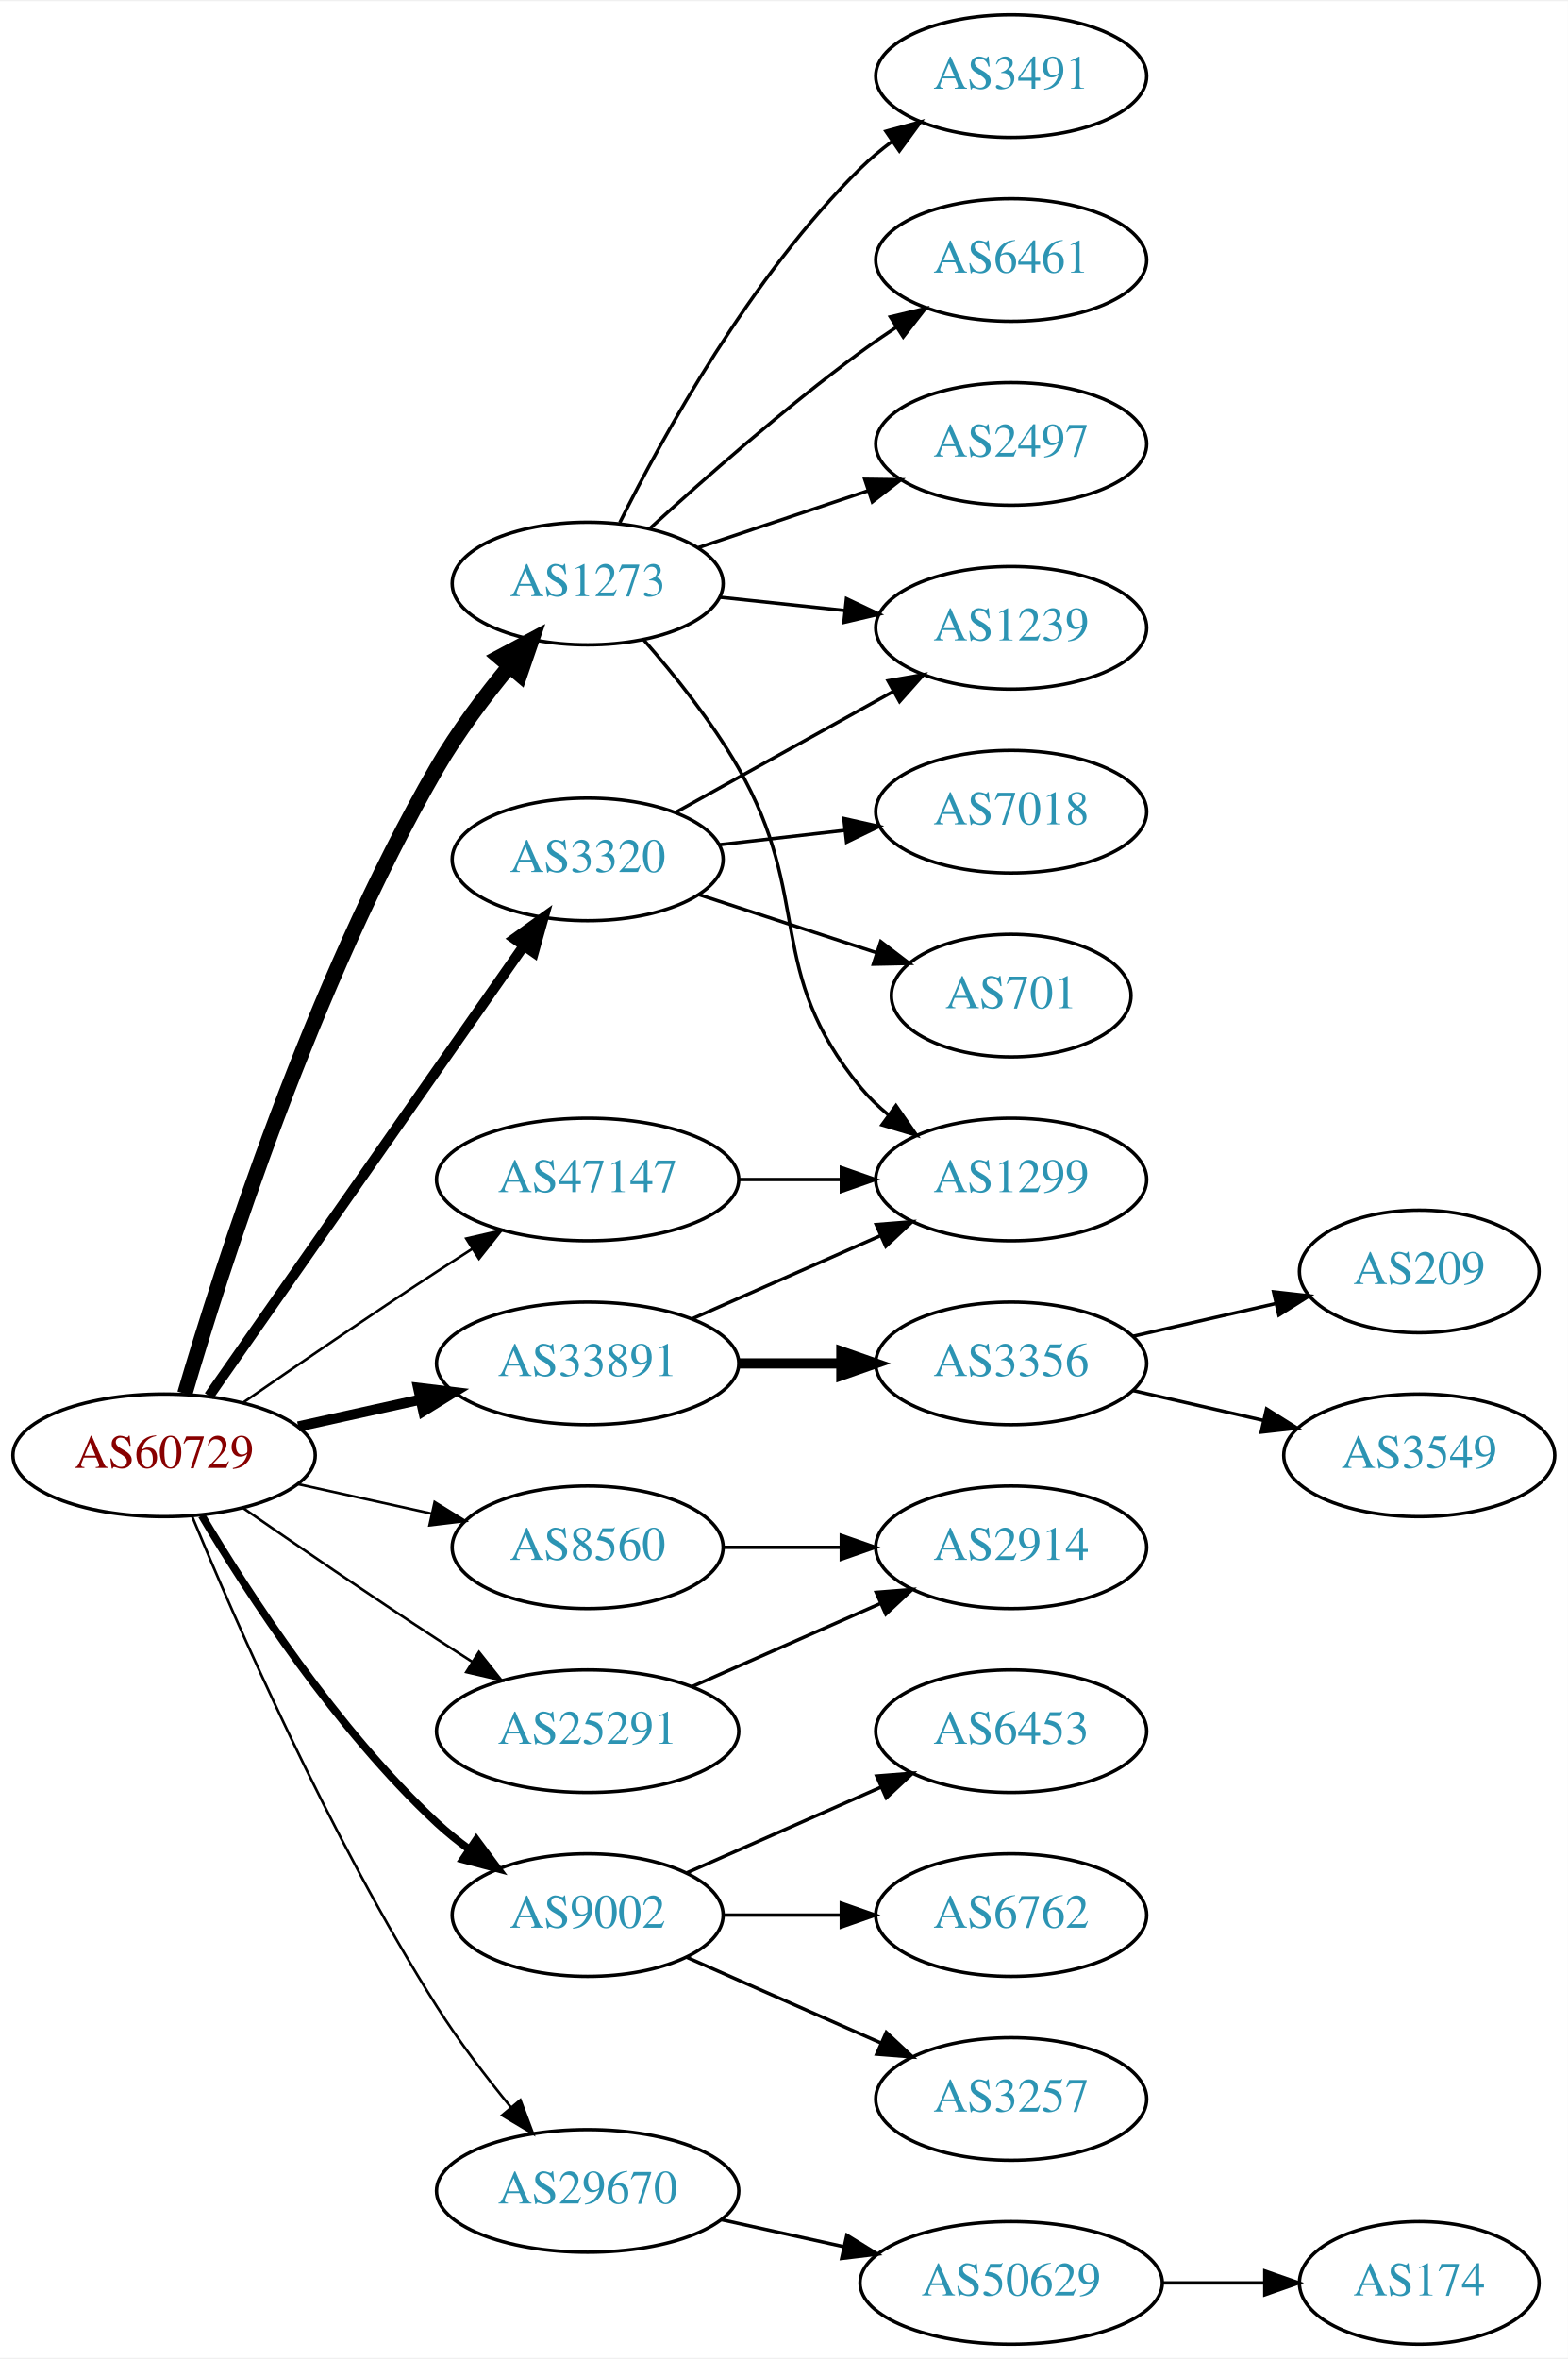
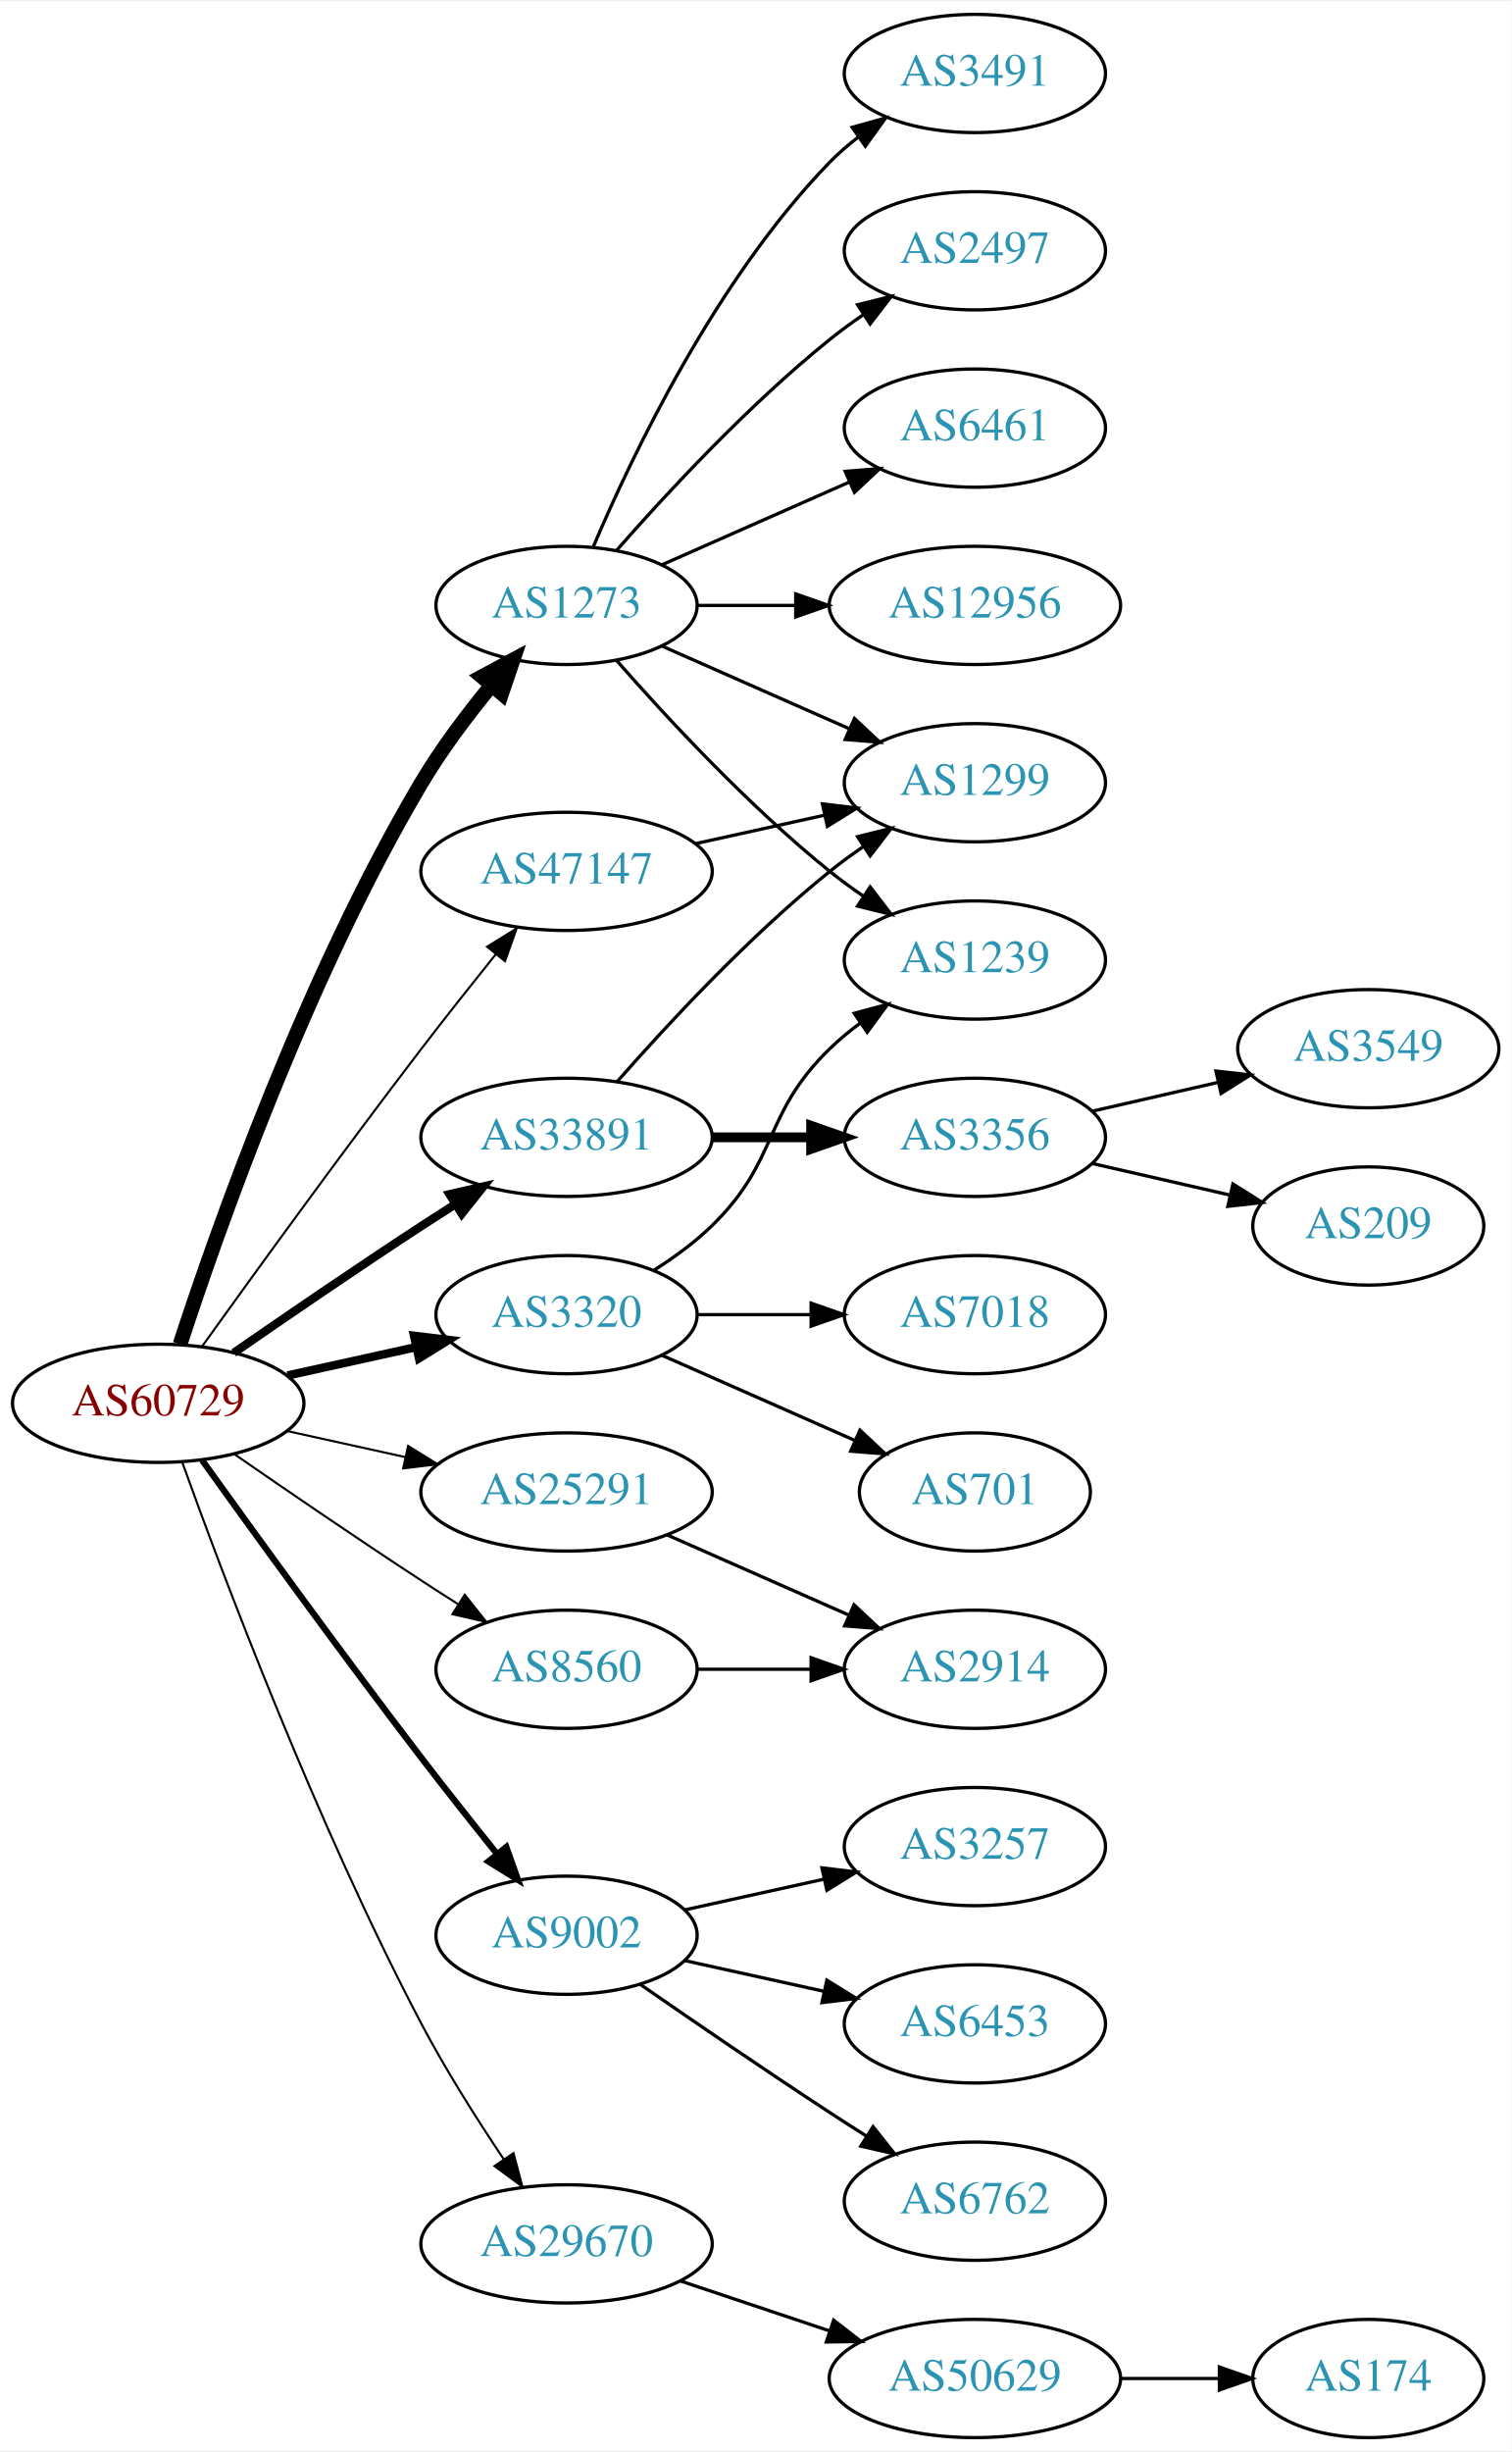
- <svg xmlns="http://www.w3.org/2000/svg" xmlns:xlink="http://www.w3.org/1999/xlink" width="460pt" height="692pt" viewBox="0.00 0.00 460.47 692.00">
-   <g id="graph0" class="graph" transform="scale(1 1) rotate(0) translate(4 688)">
-     <polygon fill="white" stroke="none" points="-4,4 -4,-688 456.469,-688 456.469,4 -4,4" />
+ <svg xmlns="http://www.w3.org/2000/svg" xmlns:xlink="http://www.w3.org/1999/xlink" width="460pt" height="746pt" viewBox="0.00 0.00 460.47 746.00">
+   <g id="graph0" class="graph" transform="scale(1 1) rotate(0) translate(4 742)">
+     <polygon fill="white" stroke="none" points="-4,4 -4,-742 456.469,-742 456.469,4 -4,4" />
    <g id="node1" class="node">
      <g id="a_node1">
        <a xlink:href="/asn/60729" xlink:title="AS60729 ~ Zwiebelfreunde e.V. [AT]">
-           <ellipse fill="#ffffff" stroke="black" cx="44.196" cy="-261" rx="44.393" ry="18" />
-           <text text-anchor="middle" x="44.196" y="-257.3" font-family="Times,serif" font-size="14.00" fill="#880000">AS60729</text>
+           <ellipse fill="#ffffff" stroke="black" cx="44.196" cy="-315" rx="44.393" ry="18" />
+           <text text-anchor="middle" x="44.196" y="-311.3" font-family="Times,serif" font-size="14.00" fill="#880000">AS60729</text>
        </a>
      </g>
    </g>
    <g id="node2" class="node">
      <g id="a_node2">
        <a xlink:href="/asn/1273" xlink:title="AS1273 ~ Vodafone Group PLC [EU]">
-           <ellipse fill="#ffffff" stroke="black" cx="168.588" cy="-517" rx="39.794" ry="18" />
-           <text text-anchor="middle" x="168.588" y="-513.3" font-family="Times,serif" font-size="14.00" fill="#2c94b3">AS1273</text>
+           <ellipse fill="#ffffff" stroke="black" cx="168.588" cy="-558" rx="39.794" ry="18" />
+           <text text-anchor="middle" x="168.588" y="-554.3" font-family="Times,serif" font-size="14.00" fill="#2c94b3">AS1273</text>
        </a>
      </g>
    </g>
    <g id="edge1" class="edge">
-       <path fill="none" stroke="black" stroke-width="4.5" d="M50.281,-279.11C60.922,-315.491 87.629,-399.408 124.392,-463 130.373,-473.345 138.232,-483.808 145.606,-492.735" />
-       <polygon fill="black" stroke="black" stroke-width="4.5" points="142.694,-495.388 152.173,-500.452 148.691,-490.285 142.694,-495.388" />
+       <path fill="none" stroke="black" stroke-width="4.5" d="M50.856,-332.978C62.127,-367.517 89.341,-444.958 124.392,-504 130.492,-514.275 138.378,-524.723 145.74,-533.656" />
+       <polygon fill="black" stroke="black" stroke-width="4.5" points="142.819,-536.3 152.286,-541.386 148.828,-531.21 142.819,-536.3" />
    </g>
    <g id="node3" class="node">
      <g id="a_node3">
        <a xlink:href="/asn/3320" xlink:title="AS3320 ~ DTAG [DE]">
-           <ellipse fill="#ffffff" stroke="black" cx="168.588" cy="-436" rx="39.794" ry="18" />
-           <text text-anchor="middle" x="168.588" y="-432.3" font-family="Times,serif" font-size="14.00" fill="#2c94b3">AS3320</text>
+           <ellipse fill="#ffffff" stroke="black" cx="168.588" cy="-342" rx="39.794" ry="18" />
+           <text text-anchor="middle" x="168.588" y="-338.3" font-family="Times,serif" font-size="14.00" fill="#2c94b3">AS3320</text>
        </a>
      </g>
    </g>
    <g id="edge2" class="edge">
-       <path fill="none" stroke="black" stroke-width="3" d="M57.379,-278.419C79.062,-309.422 124.437,-374.301 149.678,-410.392" />
-       <polygon fill="black" stroke="black" stroke-width="3" points="147.036,-412.72 155.635,-418.909 152.772,-408.708 147.036,-412.72" />
+       <path fill="none" stroke="black" stroke-width="2.571" d="M83.586,-323.469C95.977,-326.202 109.824,-329.257 122.644,-332.085" />
+       <polygon fill="black" stroke="black" stroke-width="2.571" points="122.14,-335.558 132.659,-334.295 123.648,-328.722 122.14,-335.558" />
    </g>
    <g id="node4" class="node">
      <g id="a_node4">
        <a xlink:href="/asn/8560" xlink:title="AS8560 ~ Brauerstrasse 48 [DE]">
          <ellipse fill="#ffffff" stroke="black" cx="168.588" cy="-234" rx="39.794" ry="18" />
          <text text-anchor="middle" x="168.588" y="-230.3" font-family="Times,serif" font-size="14.00" fill="#2c94b3">AS8560</text>
        </a>
      </g>
    </g>
    <g id="edge3" class="edge">
-       <path fill="none" stroke="black" stroke-width="0.75" d="M83.586,-252.531C95.977,-249.798 109.824,-246.743 122.644,-243.915" />
-       <polygon fill="black" stroke="black" stroke-width="0.75" points="123.648,-247.278 132.659,-241.705 122.14,-240.442 123.648,-247.278" />
+       <path fill="none" stroke="black" stroke-width="0.643" d="M67.227,-299.633C83.029,-288.695 104.886,-273.739 124.392,-261 127.974,-258.661 131.745,-256.241 135.505,-253.856" />
+       <polygon fill="black" stroke="black" stroke-width="0.643" points="137.567,-256.693 144.166,-248.404 133.838,-250.769 137.567,-256.693" />
    </g>
    <g id="node5" class="node">
      <g id="a_node5">
        <a xlink:href="/asn/9002" xlink:title="AS9002 ~ RETN Limited [EU]">
-           <ellipse fill="#ffffff" stroke="black" cx="168.588" cy="-126" rx="39.794" ry="18" />
-           <text text-anchor="middle" x="168.588" y="-122.3" font-family="Times,serif" font-size="14.00" fill="#2c94b3">AS9002</text>
+           <ellipse fill="#ffffff" stroke="black" cx="168.588" cy="-153" rx="39.794" ry="18" />
+           <text text-anchor="middle" x="168.588" y="-149.3" font-family="Times,serif" font-size="14.00" fill="#2c94b3">AS9002</text>
        </a>
      </g>
    </g>
    <g id="edge4" class="edge">
-       <path fill="none" stroke="black" stroke-width="2.25" d="M55.242,-243.329C68.813,-220.528 94.745,-180.528 124.392,-153 127.298,-150.301 130.512,-147.72 133.836,-145.297" />
-       <polygon fill="black" stroke="black" stroke-width="2.25" points="135.895,-148.13 142.214,-139.625 131.971,-142.333 135.895,-148.13" />
+       <path fill="none" stroke="black" stroke-width="1.929" d="M57.594,-297.626C73,-276.147 100.213,-238.562 124.392,-207 131.771,-197.368 140.055,-186.926 147.381,-177.813" />
+       <polygon fill="black" stroke="black" stroke-width="1.929" points="150.227,-179.86 153.786,-169.88 144.781,-175.463 150.227,-179.86" />
    </g>
    <g id="node6" class="node">
      <g id="a_node6">
        <a xlink:href="/asn/25291" xlink:title="AS25291 ~ SysEleven GmbH [DE]">
-           <ellipse fill="#ffffff" stroke="black" cx="168.588" cy="-180" rx="44.393" ry="18" />
-           <text text-anchor="middle" x="168.588" y="-176.3" font-family="Times,serif" font-size="14.00" fill="#2c94b3">AS25291</text>
+           <ellipse fill="#ffffff" stroke="black" cx="168.588" cy="-288" rx="44.393" ry="18" />
+           <text text-anchor="middle" x="168.588" y="-284.3" font-family="Times,serif" font-size="14.00" fill="#2c94b3">AS25291</text>
        </a>
      </g>
    </g>
    <g id="edge5" class="edge">
-       <path fill="none" stroke="black" stroke-width="0.75" d="M67.227,-245.633C83.029,-234.695 104.886,-219.739 124.392,-207 127.713,-204.831 131.195,-202.594 134.681,-200.379" />
-       <polygon fill="black" stroke="black" stroke-width="0.75" points="136.671,-203.262 143.264,-194.968 132.938,-197.34 136.671,-203.262" />
+       <path fill="none" stroke="black" stroke-width="0.643" d="M83.586,-306.531C94.978,-304.018 107.6,-301.233 119.525,-298.603" />
+       <polygon fill="black" stroke="black" stroke-width="0.643" points="120.323,-302.011 129.335,-296.439 118.815,-295.175 120.323,-302.011" />
    </g>
    <g id="node7" class="node">
      <g id="a_node7">
        <a xlink:href="/asn/29670" xlink:title="AS29670 ~ Individual Network Berlin e.V. [DE]">
-           <ellipse fill="#ffffff" stroke="black" cx="168.588" cy="-45" rx="44.393" ry="18" />
-           <text text-anchor="middle" x="168.588" y="-41.3" font-family="Times,serif" font-size="14.00" fill="#2c94b3">AS29670</text>
+           <ellipse fill="#ffffff" stroke="black" cx="168.588" cy="-59" rx="44.393" ry="18" />
+           <text text-anchor="middle" x="168.588" y="-55.3" font-family="Times,serif" font-size="14.00" fill="#2c94b3">AS29670</text>
        </a>
      </g>
    </g>
    <g id="edge6" class="edge">
-       <path fill="none" stroke="black" stroke-width="0.75" d="M52.324,-243.306C64.948,-212.78 92.895,-148.718 124.392,-99 130.787,-88.906 138.739,-78.498 146.07,-69.547" />
-       <polygon fill="black" stroke="black" stroke-width="0.75" points="148.832,-71.701 152.566,-61.786 143.464,-67.207 148.832,-71.701" />
+       <path fill="none" stroke="black" stroke-width="0.643" d="M51.507,-297.068C63.781,-262.928 92.48,-186.596 124.392,-126 131.813,-111.909 141.29,-96.949 149.476,-84.748" />
+       <polygon fill="black" stroke="black" stroke-width="0.643" points="152.423,-86.638 155.16,-76.403 146.637,-82.697 152.423,-86.638" />
    </g>
    <g id="node8" class="node">
      <g id="a_node8">
        <a xlink:href="/asn/33891" xlink:title="AS33891 ~ CORE-BACKBONE GMBH GLOBAL NETWORK [DE]">
-           <ellipse fill="#ffffff" stroke="black" cx="168.588" cy="-288" rx="44.393" ry="18" />
-           <text text-anchor="middle" x="168.588" y="-284.3" font-family="Times,serif" font-size="14.00" fill="#2c94b3">AS33891</text>
+           <ellipse fill="#ffffff" stroke="black" cx="168.588" cy="-396" rx="44.393" ry="18" />
+           <text text-anchor="middle" x="168.588" y="-392.3" font-family="Times,serif" font-size="14.00" fill="#2c94b3">AS33891</text>
        </a>
      </g>
    </g>
    <g id="edge7" class="edge">
-       <path fill="none" stroke="black" stroke-width="3" d="M83.586,-269.469C94.978,-271.982 107.6,-274.767 119.525,-277.397" />
-       <polygon fill="black" stroke="black" stroke-width="3" points="118.815,-280.825 129.335,-279.561 120.323,-273.989 118.815,-280.825" />
+       <path fill="none" stroke="black" stroke-width="2.571" d="M67.227,-330.367C83.029,-341.305 104.886,-356.261 124.392,-369 127.713,-371.169 131.195,-373.406 134.681,-375.621" />
+       <polygon fill="black" stroke="black" stroke-width="2.571" points="132.938,-378.66 143.264,-381.032 136.671,-372.738 132.938,-378.66" />
    </g>
    <g id="node9" class="node">
      <g id="a_node9">
        <a xlink:href="/asn/47147" xlink:title="AS47147 ~ ANEXIA Internetdienstleistungs GmbH [AT]">
-           <ellipse fill="#ffffff" stroke="black" cx="168.588" cy="-342" rx="44.393" ry="18" />
-           <text text-anchor="middle" x="168.588" y="-338.3" font-family="Times,serif" font-size="14.00" fill="#2c94b3">AS47147</text>
+           <ellipse fill="#ffffff" stroke="black" cx="168.588" cy="-477" rx="44.393" ry="18" />
+           <text text-anchor="middle" x="168.588" y="-473.3" font-family="Times,serif" font-size="14.00" fill="#2c94b3">AS47147</text>
        </a>
      </g>
    </g>
    <g id="edge8" class="edge">
-       <path fill="none" stroke="black" stroke-width="0.75" d="M67.227,-276.367C83.029,-287.305 104.886,-302.261 124.392,-315 127.713,-317.169 131.195,-319.406 134.681,-321.621" />
-       <polygon fill="black" stroke="black" stroke-width="0.75" points="132.938,-324.66 143.264,-327.032 136.671,-318.738 132.938,-324.66" />
+       <path fill="none" stroke="black" stroke-width="0.643" d="M57.594,-332.374C73,-353.853 100.213,-391.438 124.392,-423 131.659,-432.486 139.805,-442.758 147.047,-451.772" />
+       <polygon fill="black" stroke="black" stroke-width="0.643" points="144.39,-454.052 153.394,-459.637 149.838,-449.656 144.39,-454.052" />
    </g>
    <g id="node10" class="node">
      <g id="a_node10">
-         <a xlink:href="/asn/3491" xlink:title="AS3491 ~ PCCW Global, Inc. [US]">
-           <ellipse fill="#ffffff" stroke="black" cx="292.98" cy="-666" rx="39.794" ry="18" />
-           <text text-anchor="middle" x="292.98" y="-662.3" font-family="Times,serif" font-size="14.00" fill="#2c94b3">AS3491</text>
+         <a xlink:href="/asn/12956" xlink:title="AS12956 ~ TELXIUS [ES]">
+           <ellipse fill="#ffffff" stroke="black" cx="292.98" cy="-558" rx="44.393" ry="18" />
+           <text text-anchor="middle" x="292.98" y="-554.3" font-family="Times,serif" font-size="14.00" fill="#2c94b3">AS12956</text>
        </a>
      </g>
    </g>
    <g id="edge9" class="edge">
-       <path fill="none" stroke="black" d="M178.024,-534.872C190.674,-560.292 216.55,-607.313 248.784,-639 251.613,-641.78 254.775,-644.415 258.069,-646.87" />
-       <polygon fill="black" stroke="black" points="256.18,-649.818 266.408,-652.582 260.136,-644.043 256.18,-649.818" />
+       <path fill="none" stroke="black" d="M208.314,-558C217.774,-558 228.066,-558 238.092,-558" />
+       <polygon fill="black" stroke="black" points="238.399,-561.5 248.399,-558 238.399,-554.5 238.399,-561.5" />
    </g>
    <g id="node11" class="node">
      <g id="a_node11">
+         <a xlink:href="/asn/3491" xlink:title="AS3491 ~ PCCW Global, Inc. [US]">
+           <ellipse fill="#ffffff" stroke="black" cx="292.98" cy="-720" rx="39.794" ry="18" />
+           <text text-anchor="middle" x="292.98" y="-716.3" font-family="Times,serif" font-size="14.00" fill="#2c94b3">AS3491</text>
+         </a>
+       </g>
+     </g>
+     <g id="edge10" class="edge">
+       <path fill="none" stroke="black" d="M176.779,-575.975C188.546,-603.682 214.12,-657.348 248.784,-693 251.404,-695.695 254.345,-698.239 257.428,-700.608" />
+       <polygon fill="black" stroke="black" points="255.594,-703.597 265.796,-706.455 259.603,-697.859 255.594,-703.597" />
+     </g>
+     <g id="node12" class="node">
+       <g id="a_node12">
+         <a xlink:href="/asn/1299" xlink:title="AS1299 ~ Telia Carrier [EU]">
+           <ellipse fill="#ffffff" stroke="black" cx="292.98" cy="-504" rx="39.794" ry="18" />
+           <text text-anchor="middle" x="292.98" y="-500.3" font-family="Times,serif" font-size="14.00" fill="#2c94b3">AS1299</text>
+         </a>
+       </g>
+     </g>
+     <g id="edge11" class="edge">
+       <path fill="none" stroke="black" d="M197.667,-545.611C214.615,-538.134 236.413,-528.517 254.782,-520.412" />
+       <polygon fill="black" stroke="black" points="256.296,-523.57 264.032,-516.331 253.47,-517.166 256.296,-523.57" />
+     </g>
+     <g id="node13" class="node">
+       <g id="a_node13">
+         <a xlink:href="/asn/2497" xlink:title="AS2497 ~ Internet Initiative Japan Inc. [JP]">
+           <ellipse fill="#ffffff" stroke="black" cx="292.98" cy="-666" rx="39.794" ry="18" />
+           <text text-anchor="middle" x="292.98" y="-662.3" font-family="Times,serif" font-size="14.00" fill="#2c94b3">AS2497</text>
+         </a>
+       </g>
+     </g>
+     <g id="edge12" class="edge">
+       <path fill="none" stroke="black" d="M183.74,-574.663C198.842,-591.894 223.963,-619.024 248.784,-639 252.04,-641.62 255.565,-644.192 259.149,-646.646" />
+       <polygon fill="black" stroke="black" points="257.237,-649.577 267.522,-652.121 261.068,-643.719 257.237,-649.577" />
+     </g>
+     <g id="node14" class="node">
+       <g id="a_node14">
        <a xlink:href="/asn/6461" xlink:title="AS6461 ~ Zayo Bandwidth [US]">
          <ellipse fill="#ffffff" stroke="black" cx="292.98" cy="-612" rx="39.794" ry="18" />
          <text text-anchor="middle" x="292.98" y="-608.3" font-family="Times,serif" font-size="14.00" fill="#2c94b3">AS6461</text>
        </a>
      </g>
    </g>
-     <g id="edge10" class="edge">
-       <path fill="none" stroke="black" d="M186.885,-533.189C202.521,-547.493 226.447,-568.574 248.784,-585 252.151,-587.476 255.746,-589.957 259.371,-592.358" />
-       <polygon fill="black" stroke="black" points="257.486,-595.307 267.789,-597.773 261.273,-589.42 257.486,-595.307" />
-     </g>
-     <g id="node12" class="node">
-       <g id="a_node12">
-         <a xlink:href="/asn/1239" xlink:title="AS1239 ~ Sprint [US]">
-           <ellipse fill="#ffffff" stroke="black" cx="292.98" cy="-504" rx="39.794" ry="18" />
-           <text text-anchor="middle" x="292.98" y="-500.3" font-family="Times,serif" font-size="14.00" fill="#2c94b3">AS1239</text>
-         </a>
-       </g>
-     </g>
-     <g id="edge11" class="edge">
-       <path fill="none" stroke="black" d="M207.309,-512.993C218.942,-511.758 231.909,-510.381 244.13,-509.083" />
-       <polygon fill="black" stroke="black" points="244.6,-512.552 254.174,-508.016 243.86,-505.592 244.6,-512.552" />
-     </g>
-     <g id="node13" class="node">
-       <g id="a_node13">
-         <a xlink:href="/asn/2497" xlink:title="AS2497 ~ Internet Initiative Japan Inc. [JP]">
-           <ellipse fill="#ffffff" stroke="black" cx="292.98" cy="-558" rx="39.794" ry="18" />
-           <text text-anchor="middle" x="292.98" y="-554.3" font-family="Times,serif" font-size="14.00" fill="#2c94b3">AS2497</text>
-         </a>
-       </g>
-     </g>
-     <g id="edge12" class="edge">
-       <path fill="none" stroke="black" d="M201.107,-527.559C216.24,-532.628 234.568,-538.767 250.788,-544.201" />
-       <polygon fill="black" stroke="black" points="249.974,-547.62 260.568,-547.477 252.198,-540.982 249.974,-547.62" />
-     </g>
-     <g id="node14" class="node">
-       <g id="a_node14">
-         <a xlink:href="/asn/1299" xlink:title="AS1299 ~ Telia Carrier [EU]">
-           <ellipse fill="#ffffff" stroke="black" cx="292.98" cy="-342" rx="39.794" ry="18" />
-           <text text-anchor="middle" x="292.98" y="-338.3" font-family="Times,serif" font-size="14.00" fill="#2c94b3">AS1299</text>
-         </a>
-       </g>
-     </g>
    <g id="edge13" class="edge">
-       <path fill="none" stroke="black" d="M185.042,-500.475C194.009,-490.256 205.026,-476.542 212.784,-463 235.022,-424.181 220.344,-403.533 248.784,-369 251.174,-366.099 253.96,-363.417 256.946,-360.961" />
-       <polygon fill="black" stroke="black" points="259.137,-363.696 265.181,-354.994 255.029,-358.028 259.137,-363.696" />
-     </g>
-     <g id="edge15" class="edge">
-       <path fill="none" stroke="black" d="M194.356,-449.761C212.77,-459.992 238.104,-474.066 258.349,-485.315" />
-       <polygon fill="black" stroke="black" points="256.808,-488.462 267.249,-490.26 260.208,-482.343 256.808,-488.462" />
+       <path fill="none" stroke="black" d="M197.667,-570.389C214.615,-577.866 236.413,-587.483 254.782,-595.588" />
+       <polygon fill="black" stroke="black" points="253.47,-598.834 264.032,-599.669 256.296,-592.43 253.47,-598.834" />
    </g>
    <g id="node15" class="node">
      <g id="a_node15">
-         <a xlink:href="/asn/701" xlink:title="AS701 ~ UUNET [US]">
-           <ellipse fill="#ffffff" stroke="black" cx="292.98" cy="-396" rx="35.194" ry="18" />
-           <text text-anchor="middle" x="292.98" y="-392.3" font-family="Times,serif" font-size="14.00" fill="#2c94b3">AS701</text>
+         <a xlink:href="/asn/1239" xlink:title="AS1239 ~ Sprint [US]">
+           <ellipse fill="#ffffff" stroke="black" cx="292.98" cy="-450" rx="39.794" ry="18" />
+           <text text-anchor="middle" x="292.98" y="-446.3" font-family="Times,serif" font-size="14.00" fill="#2c94b3">AS1239</text>
        </a>
      </g>
    </g>
    <g id="edge14" class="edge">
-       <path fill="none" stroke="black" d="M201.107,-425.699C217.093,-420.474 236.644,-414.085 253.511,-408.573" />
-       <polygon fill="black" stroke="black" points="254.666,-411.877 263.084,-405.444 252.492,-405.224 254.666,-411.877" />
+       <path fill="none" stroke="black" d="M183.74,-541.337C198.842,-524.106 223.963,-496.976 248.784,-477 252.04,-474.38 255.565,-471.808 259.149,-469.354" />
+       <polygon fill="black" stroke="black" points="261.068,-472.281 267.522,-463.879 257.237,-466.423 261.068,-472.281" />
+     </g>
+     <g id="edge17" class="edge">
+       <path fill="none" stroke="black" d="M195.117,-355.462C201.28,-359.362 207.582,-363.948 212.784,-369 233.478,-389.094 228.091,-402.906 248.784,-423 251.629,-425.763 254.803,-428.386 258.103,-430.834" />
+       <polygon fill="black" stroke="black" points="256.22,-433.786 266.451,-436.538 260.169,-428.006 256.22,-433.786" />
    </g>
    <g id="node16" class="node">
      <g id="a_node16">
        <a xlink:href="/asn/7018" xlink:title="AS7018 ~ AT&amp;T Services, Inc. [US]">
-           <ellipse fill="#ffffff" stroke="black" cx="292.98" cy="-450" rx="39.794" ry="18" />
-           <text text-anchor="middle" x="292.98" y="-446.3" font-family="Times,serif" font-size="14.00" fill="#2c94b3">AS7018</text>
-         </a>
-       </g>
-     </g>
-     <g id="edge16" class="edge">
-       <path fill="none" stroke="black" d="M207.309,-440.315C218.942,-441.645 231.909,-443.129 244.13,-444.527" />
-       <polygon fill="black" stroke="black" points="243.841,-448.016 254.174,-445.675 244.636,-441.062 243.841,-448.016" />
+           <ellipse fill="#ffffff" stroke="black" cx="292.98" cy="-342" rx="39.794" ry="18" />
+           <text text-anchor="middle" x="292.98" y="-338.3" font-family="Times,serif" font-size="14.00" fill="#2c94b3">AS7018</text>
+         </a>
+       </g>
+     </g>
+     <g id="edge15" class="edge">
+       <path fill="none" stroke="black" d="M208.314,-342C219.252,-342 231.303,-342 242.769,-342" />
+       <polygon fill="black" stroke="black" points="243.087,-345.5 253.087,-342 243.087,-338.5 243.087,-345.5" />
    </g>
    <g id="node17" class="node">
      <g id="a_node17">
+         <a xlink:href="/asn/701" xlink:title="AS701 ~ UUNET [US]">
+           <ellipse fill="#ffffff" stroke="black" cx="292.98" cy="-288" rx="35.194" ry="18" />
+           <text text-anchor="middle" x="292.98" y="-284.3" font-family="Times,serif" font-size="14.00" fill="#2c94b3">AS701</text>
+         </a>
+       </g>
+     </g>
+     <g id="edge16" class="edge">
+       <path fill="none" stroke="black" d="M197.667,-329.611C215.096,-321.922 237.653,-311.969 256.337,-303.726" />
+       <polygon fill="black" stroke="black" points="257.97,-306.831 265.707,-299.592 255.145,-300.427 257.97,-306.831" />
+     </g>
+     <g id="node18" class="node">
+       <g id="a_node18">
        <a xlink:href="/asn/2914" xlink:title="AS2914 ~ NTT America, Inc. [US]">
          <ellipse fill="#ffffff" stroke="black" cx="292.98" cy="-234" rx="39.794" ry="18" />
          <text text-anchor="middle" x="292.98" y="-230.3" font-family="Times,serif" font-size="14.00" fill="#2c94b3">AS2914</text>
        </a>
      </g>
    </g>
-     <g id="edge17" class="edge">
+     <g id="edge18" class="edge">
      <path fill="none" stroke="black" d="M208.314,-234C219.252,-234 231.303,-234 242.769,-234" />
      <polygon fill="black" stroke="black" points="243.087,-237.5 253.087,-234 243.087,-230.5 243.087,-237.5" />
    </g>
-     <g id="node18" class="node">
-       <g id="a_node18">
-         <a xlink:href="/asn/6453" xlink:title="AS6453 ~ TATA COMMUNICATIONS (AMERICA) INC [US]">
-           <ellipse fill="#ffffff" stroke="black" cx="292.98" cy="-180" rx="39.794" ry="18" />
-           <text text-anchor="middle" x="292.98" y="-176.3" font-family="Times,serif" font-size="14.00" fill="#2c94b3">AS6453</text>
-         </a>
-       </g>
-     </g>
-     <g id="edge18" class="edge">
-       <path fill="none" stroke="black" d="M197.667,-138.389C214.615,-145.866 236.413,-155.483 254.782,-163.588" />
-       <polygon fill="black" stroke="black" points="253.47,-166.834 264.032,-167.669 256.296,-160.43 253.47,-166.834" />
-     </g>
    <g id="node19" class="node">
      <g id="a_node19">
-         <a xlink:href="/asn/6762" xlink:title="AS6762 ~ TELECOM ITALIA SPARKLE S.p.A. [IT]">
-           <ellipse fill="#ffffff" stroke="black" cx="292.98" cy="-126" rx="39.794" ry="18" />
-           <text text-anchor="middle" x="292.98" y="-122.3" font-family="Times,serif" font-size="14.00" fill="#2c94b3">AS6762</text>
+         <a xlink:href="/asn/3257" xlink:title="AS3257 ~ GTT [DE]">
+           <ellipse fill="#ffffff" stroke="black" cx="292.98" cy="-180" rx="39.794" ry="18" />
+           <text text-anchor="middle" x="292.98" y="-176.3" font-family="Times,serif" font-size="14.00" fill="#2c94b3">AS3257</text>
        </a>
      </g>
    </g>
    <g id="edge19" class="edge">
-       <path fill="none" stroke="black" d="M208.314,-126C219.252,-126 231.303,-126 242.769,-126" />
-       <polygon fill="black" stroke="black" points="243.087,-129.5 253.087,-126 243.087,-122.5 243.087,-129.5" />
+       <path fill="none" stroke="black" d="M204.661,-160.737C217.848,-163.646 233.028,-166.995 246.994,-170.076" />
+       <polygon fill="black" stroke="black" points="246.383,-173.525 256.903,-172.262 247.891,-166.69 246.383,-173.525" />
    </g>
    <g id="node20" class="node">
      <g id="a_node20">
-         <a xlink:href="/asn/3257" xlink:title="AS3257 ~ GTT [DE]">
-           <ellipse fill="#ffffff" stroke="black" cx="292.98" cy="-72" rx="39.794" ry="18" />
-           <text text-anchor="middle" x="292.98" y="-68.3" font-family="Times,serif" font-size="14.00" fill="#2c94b3">AS3257</text>
+         <a xlink:href="/asn/6453" xlink:title="AS6453 ~ TATA COMMUNICATIONS (AMERICA) INC [US]">
+           <ellipse fill="#ffffff" stroke="black" cx="292.98" cy="-126" rx="39.794" ry="18" />
+           <text text-anchor="middle" x="292.98" y="-122.3" font-family="Times,serif" font-size="14.00" fill="#2c94b3">AS6453</text>
        </a>
      </g>
    </g>
    <g id="edge20" class="edge">
-       <path fill="none" stroke="black" d="M197.667,-113.611C214.615,-106.134 236.413,-96.517 254.782,-88.412" />
-       <polygon fill="black" stroke="black" points="256.296,-91.57 264.032,-84.331 253.47,-85.165 256.296,-91.57" />
-     </g>
-     <g id="edge21" class="edge">
-       <path fill="none" stroke="black" d="M199.216,-193.072C215.81,-200.393 236.67,-209.597 254.403,-217.421" />
-       <polygon fill="black" stroke="black" points="253.325,-220.77 263.887,-221.605 256.151,-214.366 253.325,-220.77" />
+       <path fill="none" stroke="black" d="M204.661,-145.263C217.848,-142.354 233.028,-139.005 246.994,-135.924" />
+       <polygon fill="black" stroke="black" points="247.891,-139.31 256.903,-133.738 246.383,-132.475 247.891,-139.31" />
    </g>
    <g id="node21" class="node">
      <g id="a_node21">
+         <a xlink:href="/asn/6762" xlink:title="AS6762 ~ TELECOM ITALIA SPARKLE S.p.A. [IT]">
+           <ellipse fill="#ffffff" stroke="black" cx="292.98" cy="-72" rx="39.794" ry="18" />
+           <text text-anchor="middle" x="292.98" y="-68.3" font-family="Times,serif" font-size="14.00" fill="#2c94b3">AS6762</text>
+         </a>
+       </g>
+     </g>
+     <g id="edge21" class="edge">
+       <path fill="none" stroke="black" d="M190.945,-138.099C206.796,-127.123 228.999,-111.921 248.784,-99 252.366,-96.661 256.137,-94.241 259.897,-91.856" />
+       <polygon fill="black" stroke="black" points="261.959,-94.693 268.558,-86.404 258.23,-88.769 261.959,-94.693" />
+     </g>
+     <g id="edge22" class="edge">
+       <path fill="none" stroke="black" d="M199.216,-274.928C215.81,-267.607 236.67,-258.403 254.403,-250.579" />
+       <polygon fill="black" stroke="black" points="256.151,-253.634 263.887,-246.395 253.325,-247.23 256.151,-253.634" />
+     </g>
+     <g id="node22" class="node">
+       <g id="a_node22">
        <a xlink:href="/asn/50629" xlink:title="AS50629 ~ LWLcom GmbH [DE]">
          <ellipse fill="#ffffff" stroke="black" cx="292.98" cy="-18" rx="44.393" ry="18" />
          <text text-anchor="middle" x="292.98" y="-14.3" font-family="Times,serif" font-size="14.00" fill="#2c94b3">AS50629</text>
        </a>
      </g>
    </g>
-     <g id="edge22" class="edge">
-       <path fill="none" stroke="black" d="M207.978,-36.531C219.37,-34.018 231.993,-31.233 243.917,-28.603" />
-       <polygon fill="black" stroke="black" points="244.716,-32.011 253.727,-26.439 243.208,-25.175 244.716,-32.011" />
-     </g>
-     <g id="edge24" class="edge">
-       <path fill="none" stroke="black" d="M199.216,-301.072C215.81,-308.393 236.67,-317.597 254.403,-325.421" />
-       <polygon fill="black" stroke="black" points="253.325,-328.77 263.887,-329.605 256.151,-322.366 253.325,-328.77" />
+     <g id="edge23" class="edge">
+       <path fill="none" stroke="black" d="M203.356,-47.688C217.403,-42.983 233.88,-37.463 248.791,-32.468" />
+       <polygon fill="black" stroke="black" points="249.952,-35.77 258.322,-29.275 247.729,-29.133 249.952,-35.77" />
+     </g>
+     <g id="edge25" class="edge">
+       <path fill="none" stroke="black" d="M184.021,-412.983C199.152,-430.229 224.116,-457.148 248.784,-477 252.04,-479.62 255.565,-482.192 259.149,-484.646" />
+       <polygon fill="black" stroke="black" points="257.237,-487.577 267.522,-490.121 261.068,-481.719 257.237,-487.577" />
+     </g>
+     <g id="node24" class="node">
+       <g id="a_node24">
+         <a xlink:href="/asn/3356" xlink:title="AS3356 ~ Level 3 Parent, LLC [US]">
+           <ellipse fill="#ffffff" stroke="black" cx="292.98" cy="-396" rx="39.794" ry="18" />
+           <text text-anchor="middle" x="292.98" y="-392.3" font-family="Times,serif" font-size="14.00" fill="#2c94b3">AS3356</text>
+         </a>
+       </g>
+     </g>
+     <g id="edge26" class="edge">
+       <path fill="none" stroke="black" stroke-width="3" d="M213.084,-396C222.773,-396 233.11,-396 243.002,-396" />
+       <polygon fill="black" stroke="black" stroke-width="3" points="243.105,-399.5 253.105,-396 243.105,-392.5 243.105,-399.5" />
+     </g>
+     <g id="edge29" class="edge">
+       <path fill="none" stroke="black" d="M207.978,-485.469C220.369,-488.202 234.216,-491.257 247.036,-494.085" />
+       <polygon fill="black" stroke="black" points="246.532,-497.558 257.051,-496.295 248.04,-490.722 246.532,-497.558" />
    </g>
    <g id="node23" class="node">
      <g id="a_node23">
-         <a xlink:href="/asn/3356" xlink:title="AS3356 ~ Level 3 Parent, LLC [US]">
-           <ellipse fill="#ffffff" stroke="black" cx="292.98" cy="-288" rx="39.794" ry="18" />
-           <text text-anchor="middle" x="292.98" y="-284.3" font-family="Times,serif" font-size="14.00" fill="#2c94b3">AS3356</text>
-         </a>
-       </g>
-     </g>
-     <g id="edge25" class="edge">
-       <path fill="none" stroke="black" stroke-width="3" d="M213.084,-288C222.773,-288 233.11,-288 243.002,-288" />
-       <polygon fill="black" stroke="black" stroke-width="3" points="243.105,-291.5 253.105,-288 243.105,-284.5 243.105,-291.5" />
-     </g>
-     <g id="edge28" class="edge">
-       <path fill="none" stroke="black" d="M213.084,-342C222.773,-342 233.11,-342 243.002,-342" />
-       <polygon fill="black" stroke="black" points="243.105,-345.5 253.105,-342 243.105,-338.5 243.105,-345.5" />
-     </g>
-     <g id="node22" class="node">
-       <g id="a_node22">
        <a xlink:href="/asn/174" xlink:title="AS174 ~ Cogent Communications [US]">
          <ellipse fill="#ffffff" stroke="black" cx="412.823" cy="-18" rx="35.194" ry="18" />
          <text text-anchor="middle" x="412.823" y="-14.3" font-family="Times,serif" font-size="14.00" fill="#2c94b3">AS174</text>
        </a>
      </g>
    </g>
-     <g id="edge23" class="edge">
+     <g id="edge24" class="edge">
      <path fill="none" stroke="black" d="M337.191,-18C347.04,-18 357.519,-18 367.416,-18" />
      <polygon fill="black" stroke="black" points="367.468,-21.5 377.468,-18 367.468,-14.5 367.468,-21.5" />
-     </g>
-     <g id="node24" class="node">
-       <g id="a_node24">
-         <a xlink:href="/asn/3549" xlink:title="AS3549 ~ Level 3 Parent, LLC [US]">
-           <ellipse fill="#ffffff" stroke="black" cx="412.823" cy="-261" rx="39.794" ry="18" />
-           <text text-anchor="middle" x="412.823" y="-257.3" font-family="Times,serif" font-size="14.00" fill="#2c94b3">AS3549</text>
-         </a>
-       </g>
-     </g>
-     <g id="edge26" class="edge">
-       <path fill="none" stroke="black" d="M328.7,-280.045C340.7,-277.296 354.32,-274.175 367.013,-271.267" />
-       <polygon fill="black" stroke="black" points="367.979,-274.636 376.945,-268.991 366.415,-267.813 367.979,-274.636" />
    </g>
    <g id="node25" class="node">
      <g id="a_node25">
        <a xlink:href="/asn/209" xlink:title="AS209 ~ CenturyLink Communications, LLC [US]">
-           <ellipse fill="#ffffff" stroke="black" cx="412.823" cy="-315" rx="35.194" ry="18" />
-           <text text-anchor="middle" x="412.823" y="-311.3" font-family="Times,serif" font-size="14.00" fill="#2c94b3">AS209</text>
+           <ellipse fill="#ffffff" stroke="black" cx="412.823" cy="-369" rx="35.194" ry="18" />
+           <text text-anchor="middle" x="412.823" y="-365.3" font-family="Times,serif" font-size="14.00" fill="#2c94b3">AS209</text>
        </a>
      </g>
    </g>
    <g id="edge27" class="edge">
-       <path fill="none" stroke="black" d="M328.7,-295.955C341.792,-298.955 356.814,-302.396 370.455,-305.522" />
-       <polygon fill="black" stroke="black" points="370.033,-309.016 380.562,-307.838 371.597,-302.193 370.033,-309.016" />
+       <path fill="none" stroke="black" d="M328.7,-388.045C341.792,-385.045 356.814,-381.604 370.455,-378.478" />
+       <polygon fill="black" stroke="black" points="371.597,-381.807 380.562,-376.162 370.033,-374.984 371.597,-381.807" />
+     </g>
+     <g id="node26" class="node">
+       <g id="a_node26">
+         <a xlink:href="/asn/3549" xlink:title="AS3549 ~ Level 3 Parent, LLC [US]">
+           <ellipse fill="#ffffff" stroke="black" cx="412.823" cy="-423" rx="39.794" ry="18" />
+           <text text-anchor="middle" x="412.823" y="-419.3" font-family="Times,serif" font-size="14.00" fill="#2c94b3">AS3549</text>
+         </a>
+       </g>
+     </g>
+     <g id="edge28" class="edge">
+       <path fill="none" stroke="black" d="M328.7,-403.955C340.7,-406.704 354.32,-409.825 367.013,-412.733" />
+       <polygon fill="black" stroke="black" points="366.415,-416.187 376.945,-415.009 367.979,-409.364 366.415,-416.187" />
    </g>
  </g>
</svg>
